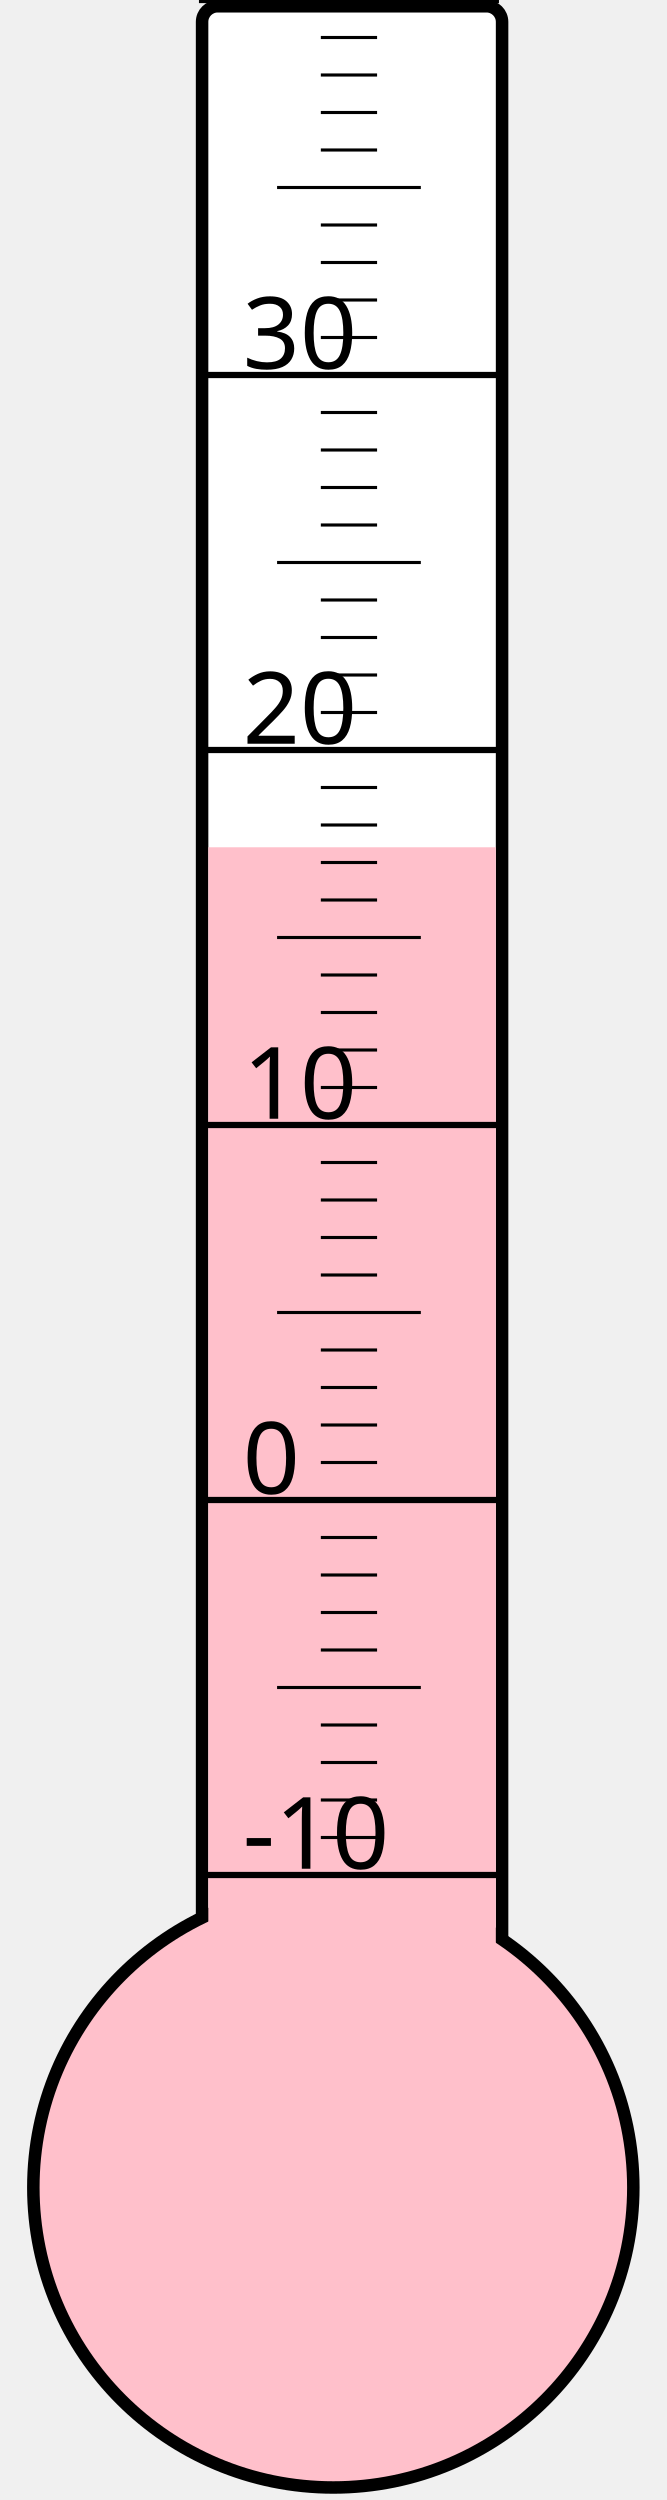
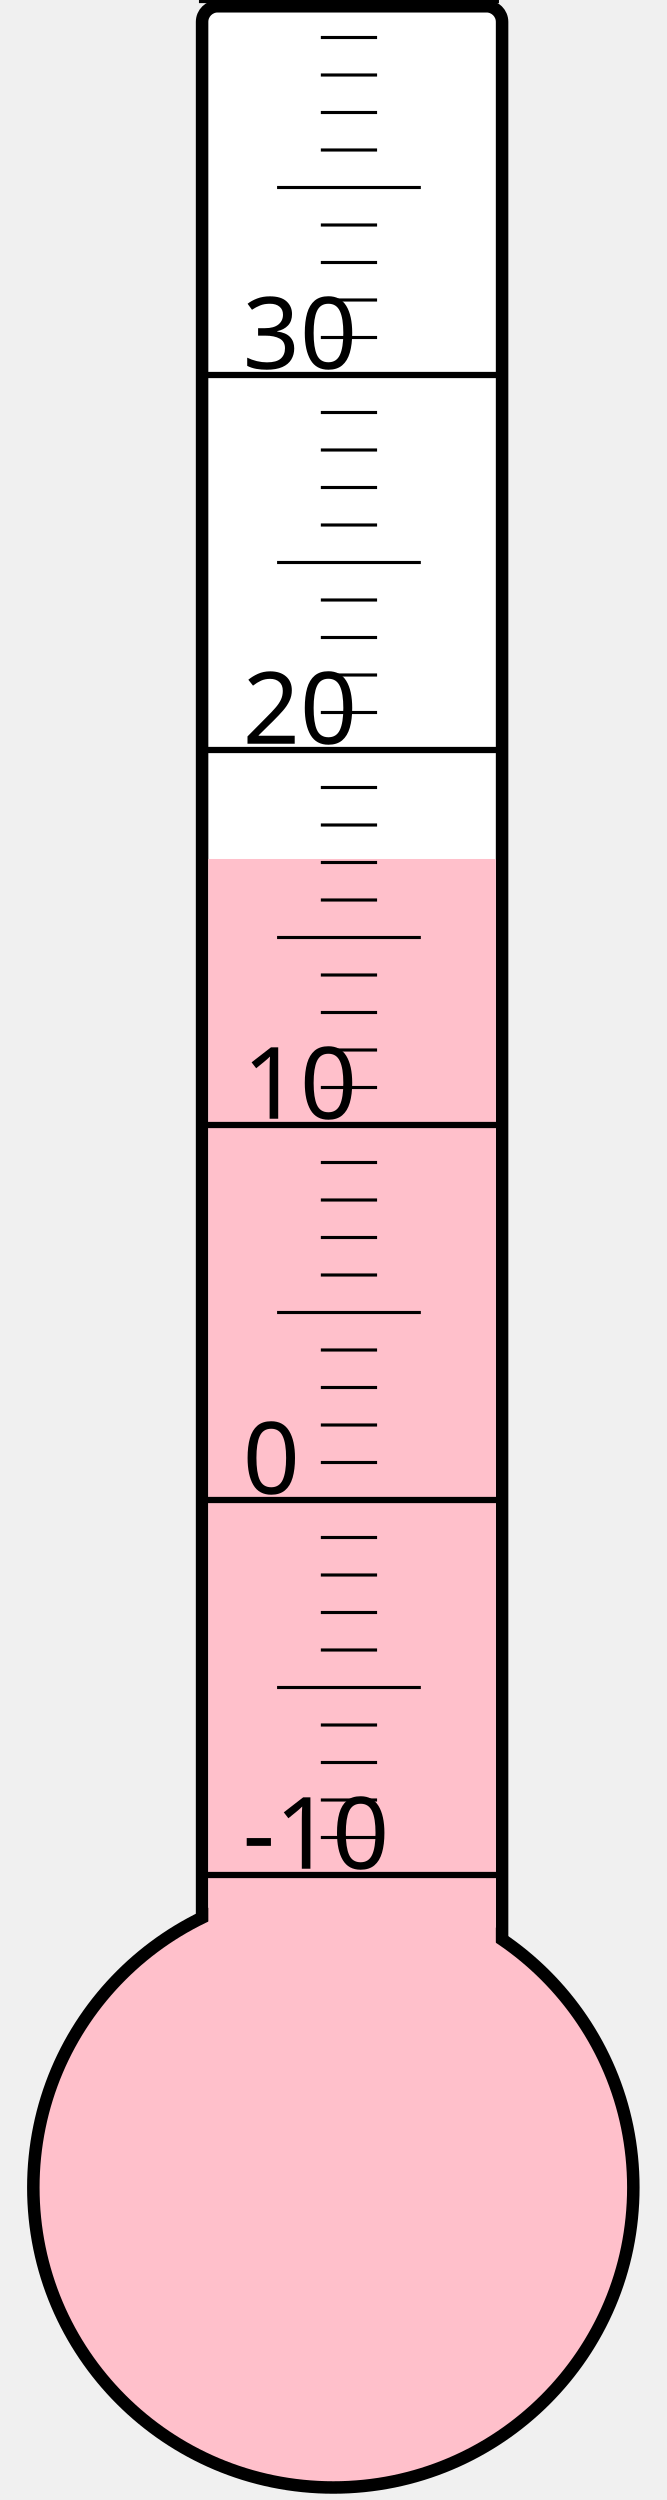
<svg xmlns="http://www.w3.org/2000/svg" width="40px" height="150px" viewBox="0 0 200 800">
  <rect width="200" height="800" x="0" y="0" style="fill: #ffffeb; fill-opacity: 0;" />
  <rect width="96" height="680" x="58" y="2" rx="5" ry="5" style="fill: white; fill-opacity: 1; stroke: black; stroke-width: 4;" />
  <circle cx="100" cy="700" r="96" style="fill: pink; stroke: black; stroke-width: 4;" />
-   <rect width="92" height="428.875" x="60" y="271.125" style="fill: pink; fill-opacity: 1; stroke-width: 0;" />
+   <rect width="92" height="425.125" x="60" y="274.875" style="fill: pink; fill-opacity: 1; stroke-width: 0;" />
  <text x="71" y="598" style="font-family: sans-serif; font-size: 24pt;">-10</text>
  <text x="71" y="478" style="font-family: sans-serif; font-size: 24pt;">0</text>
  <text x="71" y="358" style="font-family: sans-serif; font-size: 24pt;">10</text>
  <text x="71" y="238" style="font-family: sans-serif; font-size: 24pt;">20</text>
  <text x="71" y="118" style="font-family: sans-serif; font-size: 24pt;">30</text>
  <g style="stroke: black;">
    <line x1="57" y1="600" x2="153" y2="600" style="stroke-width: 2;" />
    <line x1="96" y1="588" x2="114" y2="588" style="stroke-width: 1;" />
    <line x1="96" y1="576" x2="114" y2="576" style="stroke-width: 1;" />
    <line x1="96" y1="564" x2="114" y2="564" style="stroke-width: 1;" />
    <line x1="96" y1="552" x2="114" y2="552" style="stroke-width: 1;" />
    <line x1="82" y1="540" x2="128" y2="540" style="stroke-width: 1;" />
    <line x1="96" y1="528" x2="114" y2="528" style="stroke-width: 1;" />
    <line x1="96" y1="516" x2="114" y2="516" style="stroke-width: 1;" />
    <line x1="96" y1="504" x2="114" y2="504" style="stroke-width: 1;" />
    <line x1="96" y1="492" x2="114" y2="492" style="stroke-width: 1;" />
    <line x1="57" y1="480" x2="153" y2="480" style="stroke-width: 2;" />
    <line x1="96" y1="468" x2="114" y2="468" style="stroke-width: 1;" />
    <line x1="96" y1="456" x2="114" y2="456" style="stroke-width: 1;" />
    <line x1="96" y1="444" x2="114" y2="444" style="stroke-width: 1;" />
    <line x1="96" y1="432" x2="114" y2="432" style="stroke-width: 1;" />
    <line x1="82" y1="420" x2="128" y2="420" style="stroke-width: 1;" />
    <line x1="96" y1="408" x2="114" y2="408" style="stroke-width: 1;" />
    <line x1="96" y1="396" x2="114" y2="396" style="stroke-width: 1;" />
    <line x1="96" y1="384" x2="114" y2="384" style="stroke-width: 1;" />
    <line x1="96" y1="372" x2="114" y2="372" style="stroke-width: 1;" />
    <line x1="57" y1="360" x2="153" y2="360" style="stroke-width: 2;" />
    <line x1="96" y1="348" x2="114" y2="348" style="stroke-width: 1;" />
    <line x1="96" y1="336" x2="114" y2="336" style="stroke-width: 1;" />
    <line x1="96" y1="324" x2="114" y2="324" style="stroke-width: 1;" />
    <line x1="96" y1="312" x2="114" y2="312" style="stroke-width: 1;" />
    <line x1="82" y1="300" x2="128" y2="300" style="stroke-width: 1;" />
    <line x1="96" y1="288" x2="114" y2="288" style="stroke-width: 1;" />
    <line x1="96" y1="276" x2="114" y2="276" style="stroke-width: 1;" />
    <line x1="96" y1="264" x2="114" y2="264" style="stroke-width: 1;" />
    <line x1="96" y1="252" x2="114" y2="252" style="stroke-width: 1;" />
    <line x1="57" y1="240" x2="153" y2="240" style="stroke-width: 2;" />
    <line x1="96" y1="228" x2="114" y2="228" style="stroke-width: 1;" />
    <line x1="96" y1="216" x2="114" y2="216" style="stroke-width: 1;" />
    <line x1="96" y1="204" x2="114" y2="204" style="stroke-width: 1;" />
    <line x1="96" y1="192" x2="114" y2="192" style="stroke-width: 1;" />
    <line x1="82" y1="180" x2="128" y2="180" style="stroke-width: 1;" />
    <line x1="96" y1="168" x2="114" y2="168" style="stroke-width: 1;" />
    <line x1="96" y1="156" x2="114" y2="156" style="stroke-width: 1;" />
    <line x1="96" y1="144" x2="114" y2="144" style="stroke-width: 1;" />
    <line x1="96" y1="132" x2="114" y2="132" style="stroke-width: 1;" />
    <line x1="57" y1="120" x2="153" y2="120" style="stroke-width: 2;" />
    <line x1="96" y1="108" x2="114" y2="108" style="stroke-width: 1;" />
    <line x1="96" y1="96" x2="114" y2="96" style="stroke-width: 1;" />
    <line x1="96" y1="84" x2="114" y2="84" style="stroke-width: 1;" />
    <line x1="96" y1="72" x2="114" y2="72" style="stroke-width: 1;" />
    <line x1="82" y1="60" x2="128" y2="60" style="stroke-width: 1;" />
    <line x1="96" y1="48" x2="114" y2="48" style="stroke-width: 1;" />
    <line x1="96" y1="36" x2="114" y2="36" style="stroke-width: 1;" />
    <line x1="96" y1="24" x2="114" y2="24" style="stroke-width: 1;" />
    <line x1="96" y1="12" x2="114" y2="12" style="stroke-width: 1;" />
    <line x1="57" y1="0" x2="153" y2="0" style="stroke-width: 2;" />
  </g>
</svg>
